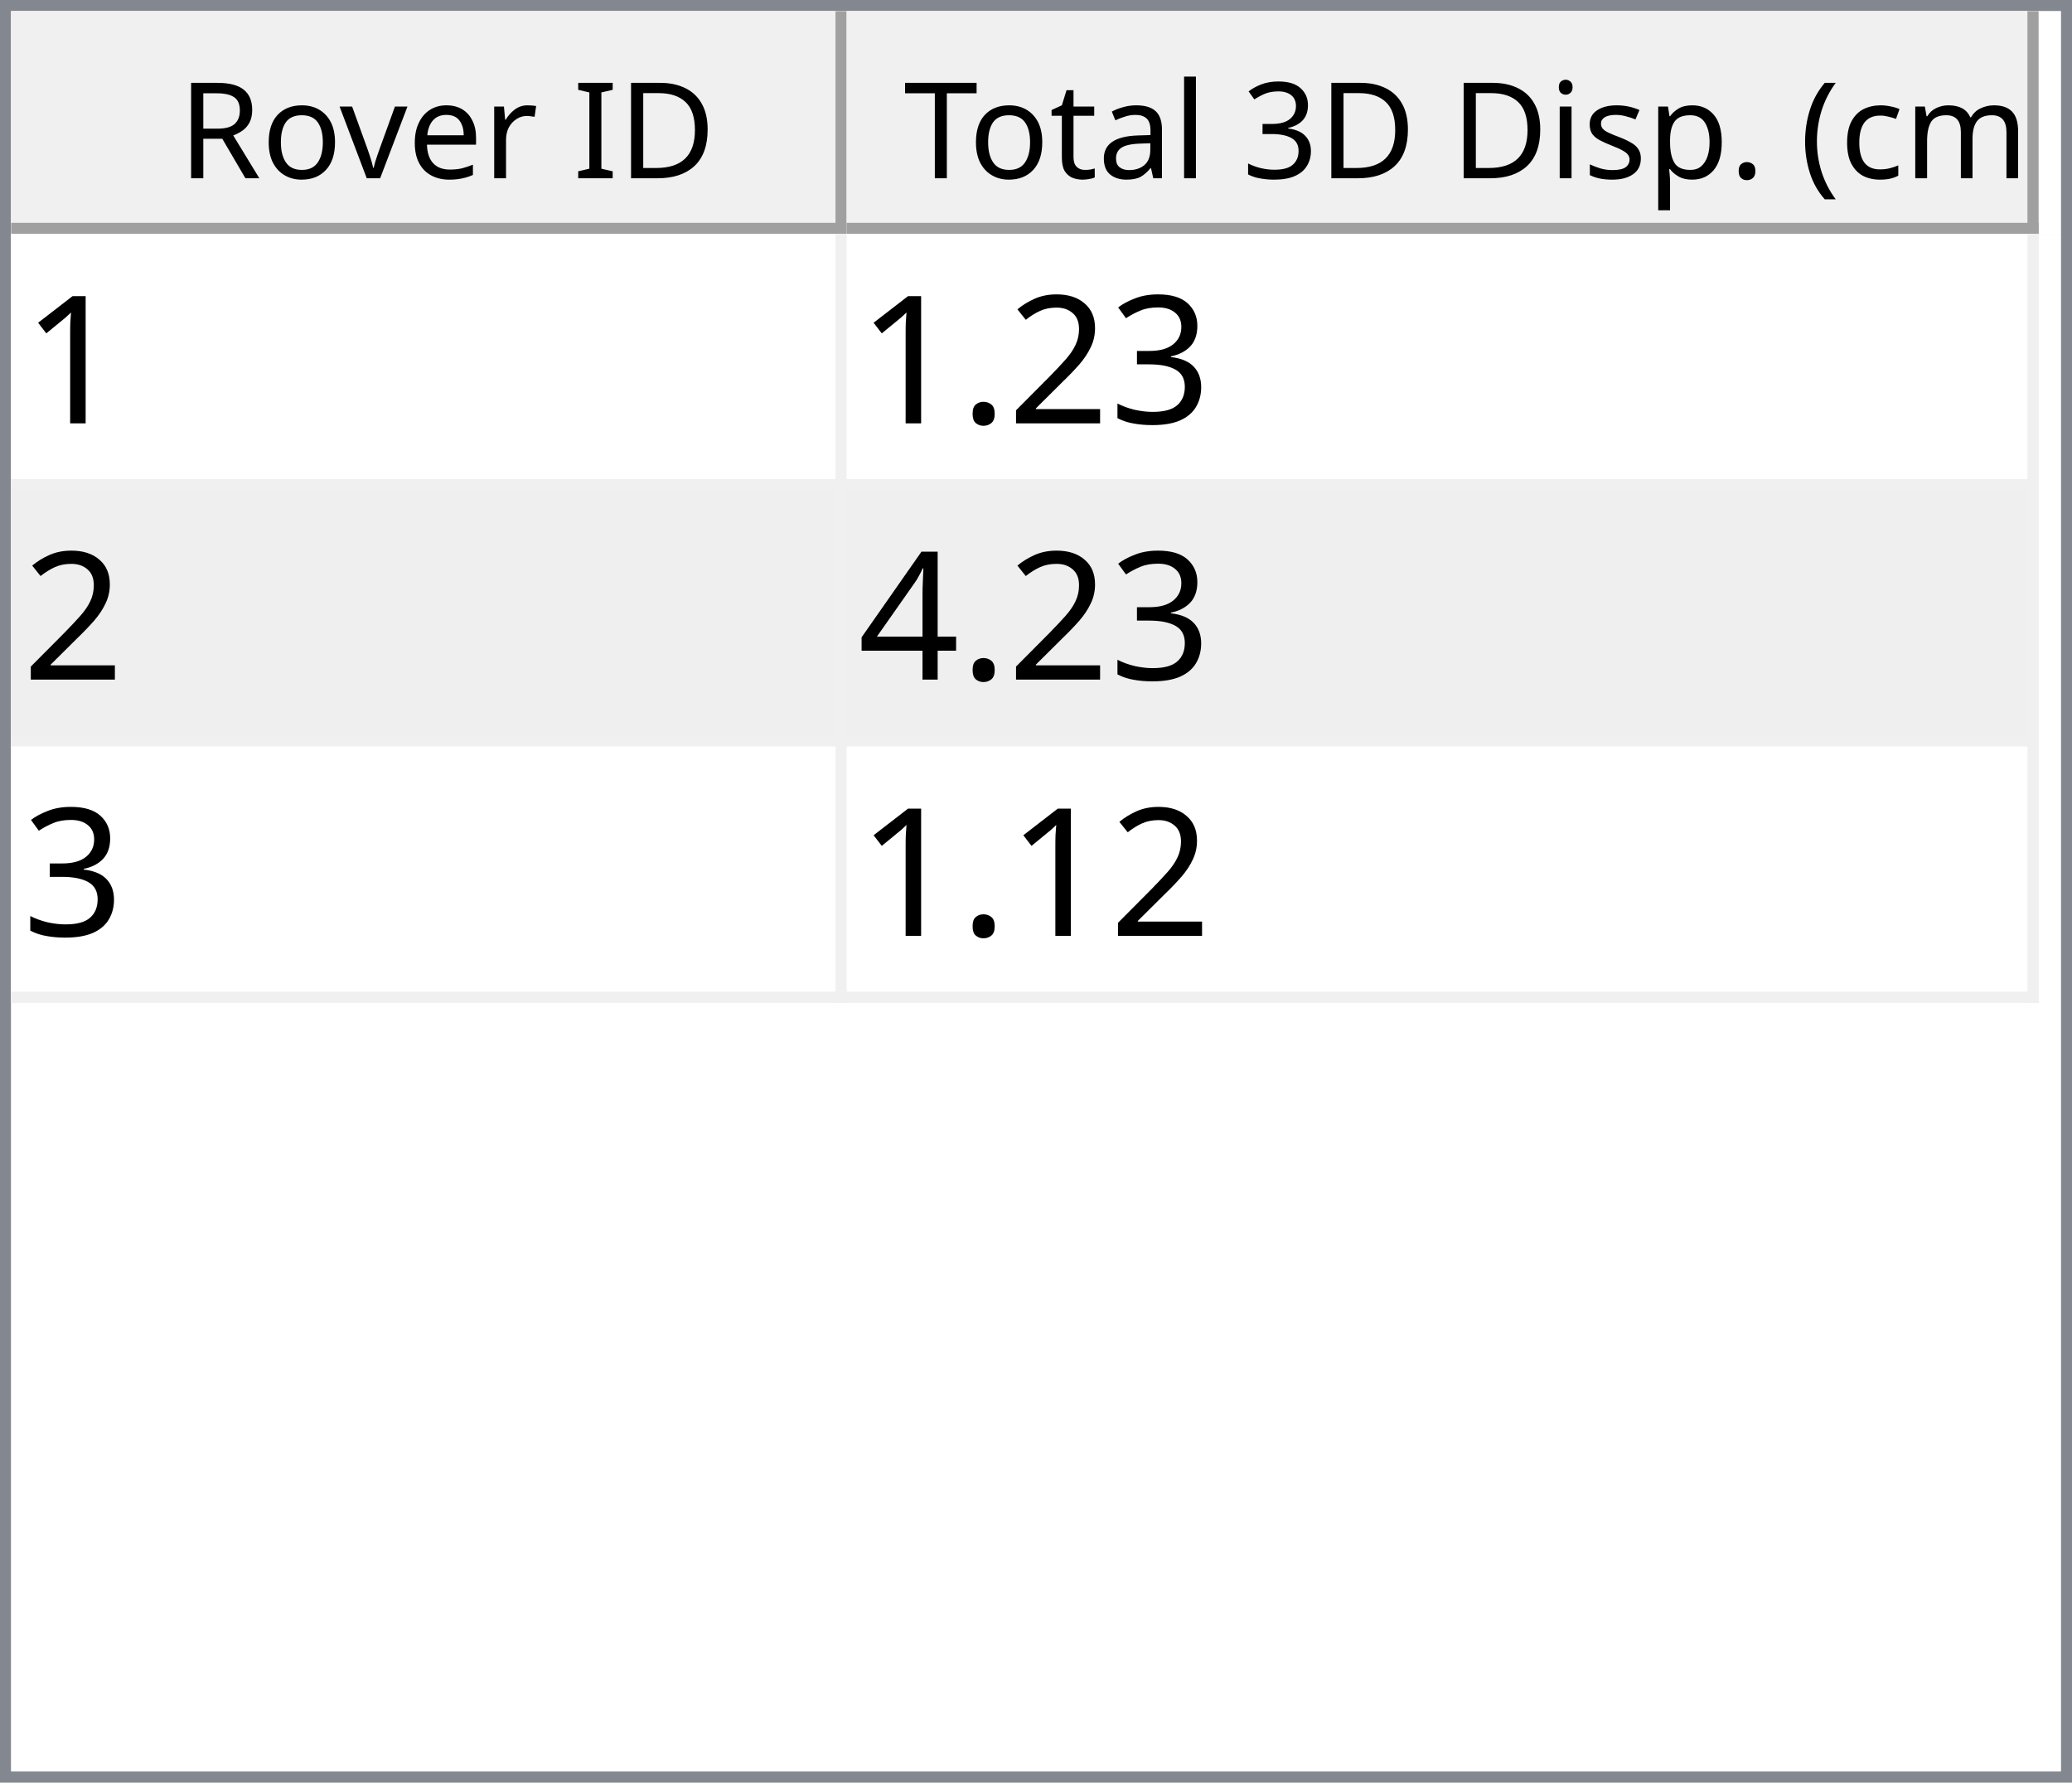
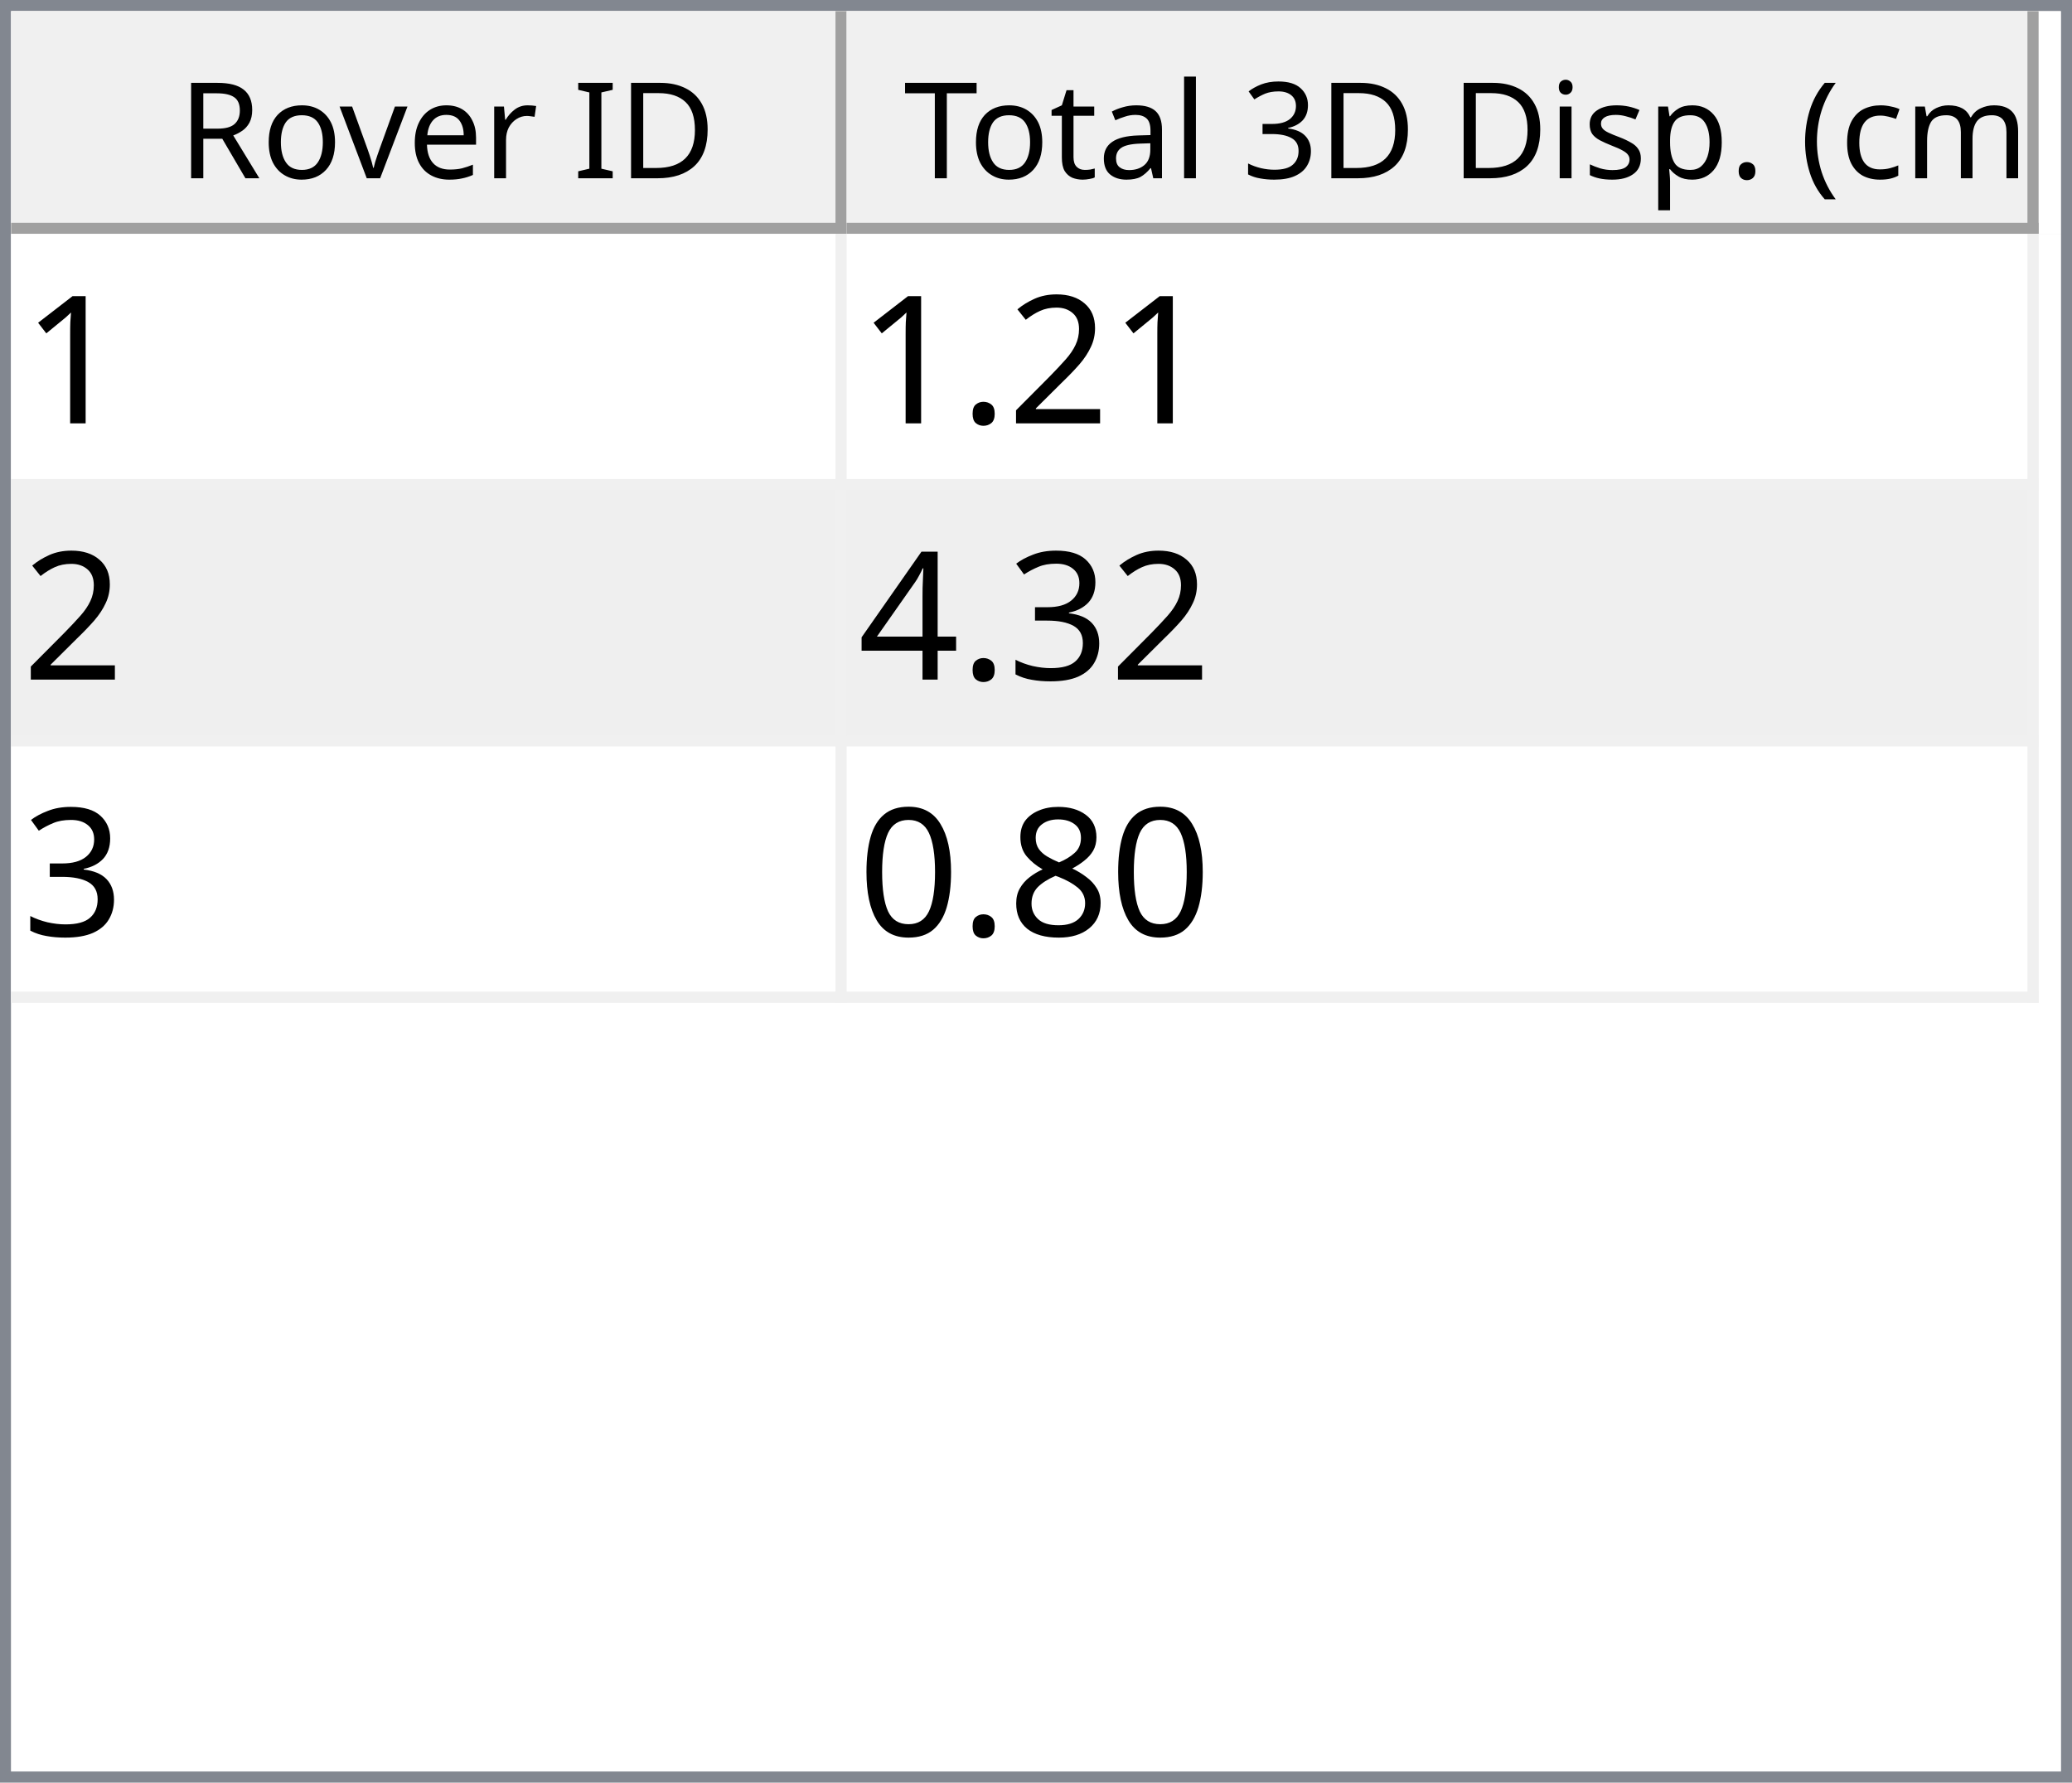
<svg xmlns="http://www.w3.org/2000/svg" style="fill-opacity:1; color-rendering:auto; color-interpolation:auto; text-rendering:auto; stroke:black; stroke-linecap:square; stroke-miterlimit:10; shape-rendering:auto; stroke-opacity:1; fill:black; stroke-dasharray:none; font-weight:normal; stroke-width:1; font-family:'Dialog'; font-style:normal; stroke-linejoin:miter; font-size:12px; stroke-dashoffset:0; image-rendering:auto;" width="186" height="160">
  <defs id="genericDefs" />
  <g>
    <defs id="defs1">
      <clipPath clipPathUnits="userSpaceOnUse" id="clipPath1">
        <path d="M0 0 L186 0 L186 160 L0 160 L0 0 Z" />
      </clipPath>
      <clipPath clipPathUnits="userSpaceOnUse" id="clipPath2">
        <path d="M0 0 L0 160 L186 160 L186 0 Z" />
      </clipPath>
      <clipPath clipPathUnits="userSpaceOnUse" id="clipPath3">
        <path d="M0 0 L0 20 L184 20 L184 0 Z" />
      </clipPath>
      <clipPath clipPathUnits="userSpaceOnUse" id="clipPath4">
        <path d="M0 0 L0 20 L75 20 L75 0 Z" />
      </clipPath>
      <clipPath clipPathUnits="userSpaceOnUse" id="clipPath5">
        <path d="M1 1 L1 19 L74 19 L74 1 Z" />
      </clipPath>
      <clipPath clipPathUnits="userSpaceOnUse" id="clipPath6">
        <path d="M0 0 L0 18 L73 18 L73 0 Z" />
      </clipPath>
      <clipPath clipPathUnits="userSpaceOnUse" id="clipPath7">
        <path d="M-0.5 -0.5 L-0.5 19.5 L74.5 19.5 L74.5 -0.5 Z" />
      </clipPath>
      <clipPath clipPathUnits="userSpaceOnUse" id="clipPath8">
        <path d="M0 0 L0 20 L107 20 L107 0 Z" />
      </clipPath>
      <clipPath clipPathUnits="userSpaceOnUse" id="clipPath9">
        <path d="M1 1 L1 19 L106 19 L106 1 Z" />
      </clipPath>
      <clipPath clipPathUnits="userSpaceOnUse" id="clipPath10">
        <path d="M0 0 L0 18 L105 18 L105 0 Z" />
      </clipPath>
      <clipPath clipPathUnits="userSpaceOnUse" id="clipPath11">
        <path d="M-0.5 -0.5 L-0.5 19.5 L106.5 19.5 L106.5 -0.5 Z" />
      </clipPath>
      <clipPath clipPathUnits="userSpaceOnUse" id="clipPath12">
        <path d="M0 0 L0 138 L184 138 L184 0 Z" />
      </clipPath>
      <clipPath clipPathUnits="userSpaceOnUse" id="clipPath13">
        <path d="M0 0 L0 69 L182 69 L182 0 Z" />
      </clipPath>
      <clipPath clipPathUnits="userSpaceOnUse" id="clipPath14">
        <path d="M-0.5 -0.5 L-0.5 68.5 L181.5 68.5 L181.5 -0.5 Z" />
      </clipPath>
      <clipPath clipPathUnits="userSpaceOnUse" id="clipPath15">
        <path d="M0 0 L0 22 L74 22 L74 0 Z" />
      </clipPath>
      <clipPath clipPathUnits="userSpaceOnUse" id="clipPath16">
        <path d="M0 0 L0 22 L106 22 L106 0 Z" />
      </clipPath>
      <font horiz-adv-x="64.551" id="font1">
        <font-face ascent="107.91" descent="25.098" units-per-em="100" style="font-style:normal; font-family:Segoe UI; font-weight:normal;" />
        <missing-glyph horiz-adv-x="64.551" d="M8.109 0 L8.109 68.266 L56.453 68.266 L56.453 0 L8.109 0 ZM15.328 7.234 L49.219 7.234 L49.219 61.031 L15.328 61.031 L15.328 7.234 Z" />
        <glyph unicode="D" horiz-adv-x="70.117" d="M9.188 0 L9.188 70.016 L28.516 70.016 Q65.531 70.016 65.531 35.891 Q65.531 19.672 55.25 9.836 Q44.969 0 27.734 0 L9.188 0 ZM17.391 62.594 L17.391 7.422 L27.828 7.422 Q41.609 7.422 49.273 14.797 Q56.938 22.172 56.938 35.688 Q56.938 62.594 28.328 62.594 L17.391 62.594 Z" />
        <glyph unicode="I" horiz-adv-x="26.611" d="M17.391 0 L9.188 0 L9.188 70.016 L17.391 70.016 L17.391 0 Z" />
        <glyph unicode=" " horiz-adv-x="27.393" d="" />
        <glyph unicode="r" horiz-adv-x="34.766" d="M34.188 41.891 Q32.078 43.5 28.125 43.5 Q23 43.5 19.555 38.672 Q16.109 33.844 16.109 25.484 L16.109 0 L8.109 0 L8.109 50 L16.109 50 L16.109 39.703 L16.312 39.703 Q18.016 44.969 21.531 47.922 Q25.047 50.875 29.391 50.875 Q32.516 50.875 34.188 50.203 L34.188 41.891 Z" />
        <glyph unicode="e" horiz-adv-x="52.295" d="M48.297 23 L12.984 23 Q13.188 14.656 17.484 10.109 Q21.781 5.562 29.297 5.562 Q37.75 5.562 44.828 11.141 L44.828 3.609 Q38.234 -1.172 27.391 -1.172 Q16.797 -1.172 10.742 5.641 Q4.688 12.453 4.688 24.812 Q4.688 36.469 11.305 43.82 Q17.922 51.172 27.734 51.172 Q37.547 51.172 42.922 44.828 Q48.297 38.484 48.297 27.203 L48.297 23 ZM40.094 29.781 Q40.047 36.719 36.75 40.578 Q33.453 44.438 27.594 44.438 Q21.922 44.438 17.969 40.383 Q14.016 36.328 13.094 29.781 L40.094 29.781 Z" />
        <glyph unicode="v" horiz-adv-x="47.9" d="M47.406 50 L27.484 0 L19.625 0 L0.688 50 L9.469 50 L22.172 13.672 Q23.578 9.672 23.922 6.688 L24.125 6.688 Q24.609 10.453 25.688 13.484 L38.969 50 L47.406 50 Z" />
        <glyph unicode="o" horiz-adv-x="58.594" d="M29 -1.172 Q17.922 -1.172 11.305 5.836 Q4.688 12.844 4.688 24.422 Q4.688 37.016 11.57 44.094 Q18.453 51.172 30.172 51.172 Q41.359 51.172 47.633 44.289 Q53.906 37.406 53.906 25.203 Q53.906 13.234 47.141 6.031 Q40.375 -1.172 29 -1.172 ZM29.594 44.438 Q21.875 44.438 17.383 39.188 Q12.891 33.938 12.891 24.703 Q12.891 15.828 17.43 10.695 Q21.969 5.562 29.594 5.562 Q37.359 5.562 41.531 10.594 Q45.703 15.625 45.703 24.906 Q45.703 34.281 41.531 39.359 Q37.359 44.438 29.594 44.438 Z" />
        <glyph unicode="R" horiz-adv-x="59.814" d="M59.375 0 L49.609 0 L37.891 19.625 Q36.281 22.359 34.766 24.289 Q33.25 26.219 31.664 27.438 Q30.078 28.656 28.25 29.219 Q26.422 29.781 24.125 29.781 L17.391 29.781 L17.391 0 L9.188 0 L9.188 70.016 L30.078 70.016 Q34.672 70.016 38.555 68.867 Q42.438 67.719 45.289 65.375 Q48.141 63.031 49.758 59.547 Q51.375 56.062 51.375 51.375 Q51.375 47.703 50.273 44.656 Q49.172 41.609 47.148 39.211 Q45.125 36.812 42.266 35.133 Q39.406 33.453 35.844 32.516 L35.844 32.328 Q37.594 31.547 38.891 30.547 Q40.188 29.547 41.359 28.18 Q42.531 26.812 43.68 25.078 Q44.828 23.344 46.234 21.047 L59.375 0 ZM17.391 62.594 L17.391 37.203 L28.516 37.203 Q31.594 37.203 34.203 38.133 Q36.812 39.062 38.719 40.797 Q40.625 42.531 41.703 45.047 Q42.781 47.562 42.781 50.688 Q42.781 56.297 39.141 59.445 Q35.5 62.594 28.609 62.594 L17.391 62.594 Z" />
        <glyph unicode=")" horiz-adv-x="30.176" d="M8.297 -15.922 L1.172 -15.922 Q16.406 2.344 16.406 26.812 Q16.406 51.469 1.078 70.016 L8.297 70.016 Q23.531 52.156 23.531 26.703 Q23.531 1.375 8.297 -15.922 Z" />
        <glyph unicode="m" horiz-adv-x="86.133" d="M79.109 0 L71.094 0 L71.094 28.719 Q71.094 37.016 68.531 40.727 Q65.969 44.438 59.906 44.438 Q54.781 44.438 51.195 39.75 Q47.609 35.062 47.609 28.516 L47.609 0 L39.594 0 L39.594 29.688 Q39.594 44.438 28.219 44.438 Q22.953 44.438 19.531 40.016 Q16.109 35.594 16.109 28.516 L16.109 0 L8.109 0 L8.109 50 L16.109 50 L16.109 42.094 L16.312 42.094 Q21.625 51.172 31.844 51.172 Q36.969 51.172 40.773 48.312 Q44.578 45.453 46 40.828 Q51.562 51.172 62.594 51.172 Q79.109 51.172 79.109 30.812 L79.109 0 Z" />
        <glyph unicode="c" horiz-adv-x="46.191" d="M42.188 2.297 Q36.422 -1.172 28.516 -1.172 Q17.828 -1.172 11.258 5.789 Q4.688 12.75 4.688 23.828 Q4.688 36.188 11.766 43.68 Q18.844 51.172 30.672 51.172 Q37.25 51.172 42.281 48.734 L42.281 40.531 Q36.719 44.438 30.375 44.438 Q22.703 44.438 17.797 38.945 Q12.891 33.453 12.891 24.516 Q12.891 15.719 17.508 10.641 Q22.125 5.562 29.891 5.562 Q36.422 5.562 42.188 9.906 L42.188 2.297 Z" />
        <glyph unicode="(" horiz-adv-x="30.176" d="M29.109 -15.922 L21.969 -15.922 Q6.844 1.375 6.844 26.703 Q6.844 52.156 21.969 70.016 L29.203 70.016 Q13.875 51.469 13.875 26.812 Q13.875 2.344 29.109 -15.922 Z" />
        <glyph unicode="." horiz-adv-x="21.68" d="M10.891 -1.078 Q8.641 -1.078 7.055 0.539 Q5.469 2.156 5.469 4.391 Q5.469 6.641 7.055 8.273 Q8.641 9.906 10.891 9.906 Q13.188 9.906 14.797 8.273 Q16.406 6.641 16.406 4.391 Q16.406 2.156 14.797 0.539 Q13.188 -1.078 10.891 -1.078 Z" />
        <glyph unicode="p" horiz-adv-x="58.789" d="M16.312 7.234 L16.109 7.234 L16.109 -23 L8.109 -23 L8.109 50 L16.109 50 L16.109 41.219 L16.312 41.219 Q22.219 51.172 33.594 51.172 Q43.266 51.172 48.688 44.461 Q54.109 37.75 54.109 26.469 Q54.109 13.922 48 6.375 Q41.891 -1.172 31.297 -1.172 Q21.578 -1.172 16.312 7.234 ZM16.109 27.391 L16.109 20.406 Q16.109 14.203 20.141 9.883 Q24.172 5.562 30.375 5.562 Q37.641 5.562 41.773 11.133 Q45.906 16.703 45.906 26.609 Q45.906 34.969 42.047 39.703 Q38.188 44.438 31.594 44.438 Q24.609 44.438 20.359 39.578 Q16.109 34.719 16.109 27.391 Z" />
        <glyph unicode="s" horiz-adv-x="42.432" d="M5.078 1.812 L5.078 10.406 Q11.625 5.562 19.484 5.562 Q30.031 5.562 30.031 12.594 Q30.031 14.594 29.125 15.992 Q28.219 17.391 26.68 18.461 Q25.141 19.531 23.07 20.383 Q21 21.234 18.609 22.172 Q15.281 23.484 12.766 24.828 Q10.25 26.172 8.57 27.859 Q6.891 29.547 6.031 31.695 Q5.172 33.844 5.172 36.719 Q5.172 40.234 6.789 42.945 Q8.406 45.656 11.086 47.484 Q13.766 49.312 17.211 50.242 Q20.656 51.172 24.312 51.172 Q30.812 51.172 35.938 48.922 L35.938 40.828 Q30.422 44.438 23.25 44.438 Q21 44.438 19.195 43.922 Q17.391 43.406 16.094 42.477 Q14.797 41.547 14.086 40.258 Q13.375 38.969 13.375 37.406 Q13.375 35.453 14.086 34.133 Q14.797 32.812 16.164 31.789 Q17.531 30.766 19.484 29.938 Q21.438 29.109 23.922 28.125 Q27.25 26.859 29.883 25.516 Q32.516 24.172 34.375 22.484 Q36.234 20.797 37.234 18.602 Q38.234 16.406 38.234 13.375 Q38.234 9.672 36.602 6.938 Q34.969 4.203 32.234 2.398 Q29.5 0.594 25.93 -0.289 Q22.359 -1.172 18.453 -1.172 Q10.75 -1.172 5.078 1.812 Z" />
        <glyph unicode="i" horiz-adv-x="24.219" d="M12.203 62.703 Q10.062 62.703 8.547 64.164 Q7.031 65.625 7.031 67.875 Q7.031 70.125 8.547 71.609 Q10.062 73.094 12.203 73.094 Q14.406 73.094 15.945 71.609 Q17.484 70.125 17.484 67.875 Q17.484 65.719 15.945 64.211 Q14.406 62.703 12.203 62.703 ZM16.109 0 L8.109 0 L8.109 50 L16.109 50 L16.109 0 Z" />
        <glyph unicode="3" horiz-adv-x="53.906" d="M46.531 19.828 Q46.531 15.094 44.75 11.211 Q42.969 7.328 39.719 4.57 Q36.469 1.812 31.93 0.297 Q27.391 -1.219 21.922 -1.219 Q11.922 -1.219 6 2.594 L6 11.188 Q13.094 5.609 22.219 5.609 Q25.875 5.609 28.828 6.539 Q31.781 7.469 33.906 9.227 Q36.031 10.984 37.18 13.477 Q38.328 15.969 38.328 19.094 Q38.328 32.812 18.797 32.812 L12.984 32.812 L12.984 39.594 L18.5 39.594 Q35.797 39.594 35.797 52.484 Q35.797 64.406 22.609 64.406 Q15.188 64.406 8.688 59.422 L8.688 67.188 Q15.375 71.188 24.609 71.188 Q29 71.188 32.57 69.969 Q36.141 68.75 38.68 66.555 Q41.219 64.359 42.609 61.281 Q44 58.203 44 54.5 Q44 40.672 30.031 36.719 L30.031 36.531 Q33.594 36.141 36.625 34.797 Q39.656 33.453 41.852 31.305 Q44.047 29.156 45.289 26.25 Q46.531 23.344 46.531 19.828 Z" />
        <glyph unicode="l" horiz-adv-x="24.219" d="M16.109 0 L8.109 0 L8.109 74.031 L16.109 74.031 L16.109 0 Z" />
        <glyph unicode="a" horiz-adv-x="50.879" d="M43.891 0 L35.891 0 L35.891 7.812 L35.688 7.812 Q30.469 -1.172 20.312 -1.172 Q12.844 -1.172 8.617 2.781 Q4.391 6.734 4.391 13.281 Q4.391 27.297 20.906 29.594 L35.891 31.688 Q35.891 44.438 25.594 44.438 Q16.547 44.438 9.281 38.281 L9.281 46.484 Q16.656 51.172 26.266 51.172 Q43.891 51.172 43.891 32.516 L43.891 0 ZM35.891 25.297 L23.828 23.641 Q18.266 22.859 15.43 20.875 Q12.594 18.891 12.594 13.875 Q12.594 10.203 15.211 7.883 Q17.828 5.562 22.172 5.562 Q28.125 5.562 32.008 9.742 Q35.891 13.922 35.891 20.312 L35.891 25.297 Z" />
        <glyph unicode="t" horiz-adv-x="33.887" d="M31.297 0.484 Q28.469 -1.078 23.828 -1.078 Q10.688 -1.078 10.688 13.578 L10.688 43.172 L2.094 43.172 L2.094 50 L10.688 50 L10.688 62.203 L18.703 64.797 L18.703 50 L31.297 50 L31.297 43.172 L18.703 43.172 L18.703 14.984 Q18.703 9.969 20.414 7.82 Q22.125 5.672 26.078 5.672 Q29.109 5.672 31.297 7.328 L31.297 0.484 Z" />
        <glyph unicode="T" horiz-adv-x="52.393" d="M50.594 62.594 L30.375 62.594 L30.375 0 L22.172 0 L22.172 62.594 L2 62.594 L2 70.016 L50.594 70.016 L50.594 62.594 Z" />
      </font>
      <font horiz-adv-x="75.0" id="font2">
        <font-face ascent="100.537" descent="21.973" units-per-em="100" style="font-style:normal; font-family:sans-serif; font-weight:normal;" />
        <missing-glyph horiz-adv-x="75.0" d="M12.5 0 L12.5 62.5 L62.5 62.5 L62.5 0 L12.5 0 ZM14.062 1.562 L60.938 1.562 L60.938 60.938 L14.062 60.938 L14.062 1.562 Z" />
        <glyph unicode="1" horiz-adv-x="55.615" d="M37.25 0 L28.469 0 L28.469 56 Q25.297 52.984 20.141 49.953 Q14.984 46.922 10.891 45.406 L10.891 53.906 Q18.266 57.375 23.781 62.305 Q29.297 67.234 31.594 71.875 L37.25 71.875 L37.25 0 Z" />
-         <glyph unicode="3" horiz-adv-x="55.615" d="M4.203 18.891 L12.984 20.062 Q14.5 12.594 18.141 9.297 Q21.781 6 27 6 Q33.203 6 37.477 10.297 Q41.75 14.594 41.75 20.953 Q41.75 27 37.797 30.93 Q33.844 34.859 27.734 34.859 Q25.25 34.859 21.531 33.891 L22.516 41.609 Q23.391 41.5 23.922 41.5 Q29.547 41.5 34.039 44.43 Q38.531 47.359 38.531 53.469 Q38.531 58.297 35.258 61.477 Q31.984 64.656 26.812 64.656 Q21.688 64.656 18.266 61.43 Q14.844 58.203 13.875 51.766 L5.078 53.328 Q6.688 62.156 12.398 67.016 Q18.109 71.875 26.609 71.875 Q32.469 71.875 37.398 69.359 Q42.328 66.844 44.945 62.5 Q47.562 58.156 47.562 53.266 Q47.562 48.641 45.07 44.828 Q42.578 41.016 37.703 38.766 Q44.047 37.312 47.562 32.695 Q51.078 28.078 51.078 21.141 Q51.078 11.766 44.242 5.25 Q37.406 -1.266 26.953 -1.266 Q17.531 -1.266 11.305 4.352 Q5.078 9.969 4.203 18.891 Z" />
        <glyph unicode="2" horiz-adv-x="55.615" d="M50.344 8.453 L50.344 0 L3.031 0 Q2.938 3.172 4.047 6.109 Q5.859 10.938 9.836 15.625 Q13.812 20.312 21.344 26.469 Q33.016 36.031 37.117 41.625 Q41.219 47.219 41.219 52.203 Q41.219 57.422 37.477 61.008 Q33.734 64.594 27.734 64.594 Q21.391 64.594 17.578 60.789 Q13.766 56.984 13.719 50.25 L4.688 51.172 Q5.609 61.281 11.664 66.578 Q17.719 71.875 27.938 71.875 Q38.234 71.875 44.242 66.164 Q50.25 60.453 50.25 52 Q50.25 47.703 48.492 43.555 Q46.734 39.406 42.656 34.812 Q38.578 30.219 29.109 22.219 Q21.188 15.578 18.945 13.211 Q16.703 10.844 15.234 8.453 L50.344 8.453 Z" />
        <glyph unicode="." horiz-adv-x="27.783" d="M9.078 0 L9.078 10.016 L19.094 10.016 L19.094 0 L9.078 0 Z" />
+         <glyph unicode="3" horiz-adv-x="55.615" d="M4.203 18.891 L12.984 20.062 Q14.5 12.594 18.141 9.297 Q21.781 6 27 6 Q33.203 6 37.477 10.297 Q41.75 14.594 41.75 20.953 Q41.75 27 37.797 30.93 Q33.844 34.859 27.734 34.859 Q25.25 34.859 21.531 33.891 L22.516 41.609 Q23.391 41.5 23.922 41.5 Q29.547 41.5 34.039 44.43 Q38.531 47.359 38.531 53.469 Q38.531 58.297 35.258 61.477 Q31.984 64.656 26.812 64.656 Q21.688 64.656 18.266 61.43 Q14.844 58.203 13.875 51.766 L5.078 53.328 Q6.688 62.156 12.398 67.016 Q18.109 71.875 26.609 71.875 Q32.469 71.875 37.398 69.359 Q42.328 66.844 44.945 62.5 Q47.562 58.156 47.562 53.266 Q47.562 48.641 45.07 44.828 Q42.578 41.016 37.703 38.766 Q44.047 37.312 47.562 32.695 Q51.078 28.078 51.078 21.141 Q51.078 11.766 44.242 5.25 Q37.406 -1.266 26.953 -1.266 Q17.531 -1.266 11.305 4.352 Q5.078 9.969 4.203 18.891 Z" />
        <glyph unicode="4" horiz-adv-x="55.615" d="M32.328 0 L32.328 17.141 L1.266 17.141 L1.266 25.203 L33.938 71.578 L41.109 71.578 L41.109 25.203 L50.781 25.203 L50.781 17.141 L41.109 17.141 L41.109 0 L32.328 0 ZM32.328 25.203 L32.328 57.469 L9.906 25.203 L32.328 25.203 Z" />
+         <glyph unicode="8" horiz-adv-x="55.615" d="M17.672 38.812 Q12.203 40.828 9.57 44.539 Q6.938 48.25 6.938 53.422 Q6.938 61.234 12.555 66.555 Q18.172 71.875 27.484 71.875 Q36.859 71.875 42.578 66.43 Q48.297 60.984 48.297 53.172 Q48.297 48.188 45.68 44.508 Q43.062 40.828 37.75 38.812 Q44.344 36.672 47.781 31.883 Q51.219 27.094 51.219 20.453 Q51.219 11.281 44.727 5.031 Q38.234 -1.219 27.641 -1.219 Q17.047 -1.219 10.547 5.055 Q4.047 11.328 4.047 20.703 Q4.047 27.688 7.594 32.398 Q11.141 37.109 17.672 38.812 ZM15.922 53.719 Q15.922 48.641 19.195 45.414 Q22.469 42.188 27.688 42.188 Q32.766 42.188 36.016 45.383 Q39.266 48.578 39.266 53.219 Q39.266 58.062 35.914 61.359 Q32.562 64.656 27.594 64.656 Q22.562 64.656 19.242 61.43 Q15.922 58.203 15.922 53.719 ZM13.094 20.656 Q13.094 16.891 14.875 13.375 Q16.656 9.859 20.172 7.93 Q23.688 6 27.734 6 Q34.031 6 38.133 10.055 Q42.234 14.109 42.234 20.359 Q42.234 26.703 38.016 30.859 Q33.797 35.016 27.438 35.016 Q21.234 35.016 17.164 30.914 Q13.094 26.812 13.094 20.656 Z" />
+         <glyph unicode="0" horiz-adv-x="55.615" d="M4.156 35.297 Q4.156 48 6.766 55.742 Q9.375 63.484 14.523 67.68 Q19.672 71.875 27.484 71.875 Q33.25 71.875 37.594 69.555 Q41.938 67.234 44.773 62.867 Q47.609 58.5 49.219 52.227 Q50.828 45.953 50.828 35.297 Q50.828 22.703 48.242 14.969 Q45.656 7.234 40.508 3.008 Q35.359 -1.219 27.484 -1.219 Q17.141 -1.219 11.234 6.203 Q4.156 15.141 4.156 35.297 ZM13.188 35.297 Q13.188 17.672 17.312 11.836 Q21.438 6 27.484 6 Q33.547 6 37.672 11.859 Q41.797 17.719 41.797 35.297 Q41.797 52.984 37.672 58.789 Q33.547 64.594 27.391 64.594 Q21.344 64.594 17.719 59.469 Q13.188 52.938 13.188 35.297 Z" />
      </font>
    </defs>
    <g style="fill:white; stroke:white;">
      <rect x="0" y="0" width="186" style="clip-path:url(#clipPath1); stroke:none;" height="160" />
    </g>
    <g style="fill:white; text-rendering:optimizeSpeed; color-rendering:optimizeSpeed; image-rendering:optimizeSpeed; shape-rendering:crispEdges; stroke:white; color-interpolation:sRGB;">
      <rect x="0" width="186" height="160" y="0" style="stroke:none;" />
      <path style="stroke:none;" d="M0 160 L186 160 L186 0 L0 0 Z" />
    </g>
    <g style="fill:rgb(240,240,240); font-family:'Segoe UI'; stroke:rgb(240,240,240);">
      <rect x="0" y="0" width="186" style="clip-path:url(#clipPath2); stroke:none;" height="160" />
    </g>
    <g style="fill:rgb(130,135,144); font-family:'Segoe UI'; stroke:rgb(130,135,144);">
      <path d="M0 0 L186 0 L186 160 L0 160 L0 0 ZM1 1 L185 1 L185 159 L1 159 L1 1 Z" style="fill-rule:evenodd; clip-path:url(#clipPath2); stroke:none;" />
    </g>
    <g style="fill:white; font-family:'Segoe UI'; stroke:white;" transform="translate(1,1)">
      <rect x="0" y="0" width="184" style="clip-path:url(#clipPath3); stroke:none;" height="20" />
    </g>
    <g style="fill:rgb(240,240,240); font-family:'Segoe UI'; stroke:rgb(240,240,240);" transform="translate(1,1)">
      <rect x="0" y="0" width="75" style="clip-path:url(#clipPath4); stroke:none;" height="20" />
    </g>
    <g style="font-family:'Segoe UI';" transform="translate(2,2)">
      <text x="14" xml:space="preserve" y="14" style="clip-path:url(#clipPath6); stroke:none;">Rover ID</text>
    </g>
    <g style="fill:rgb(160,160,160); font-family:'Segoe UI'; stroke:rgb(160,160,160); stroke-linejoin:bevel;" transform="translate(1.5,1.5)">
      <line x1="74" x2="74" y1="0" style="fill:none; clip-path:url(#clipPath7);" y2="19" />
    </g>
    <g style="fill:rgb(160,160,160); font-family:'Segoe UI'; stroke:rgb(160,160,160); stroke-linejoin:bevel;" transform="matrix(1,0,0,1,1,1) translate(0.5,0.5)">
      <line x1="0" x2="74" y1="19" style="fill:none; clip-path:url(#clipPath7);" y2="19" />
    </g>
    <g style="fill:rgb(240,240,240); font-family:'Segoe UI'; stroke:rgb(240,240,240);" transform="translate(76,1)">
      <rect x="0" y="0" width="107" style="clip-path:url(#clipPath8); stroke:none;" height="20" />
    </g>
    <g style="font-family:'Segoe UI';" transform="translate(77,2)">
      <text x="1" xml:space="preserve" y="14" style="clip-path:url(#clipPath10); stroke:none;"> Total 3D Disp. (cm)</text>
    </g>
    <g style="fill:rgb(160,160,160); font-family:'Segoe UI'; stroke:rgb(160,160,160); stroke-linejoin:bevel;" transform="translate(76.5,1.5)">
      <line x1="106" x2="106" y1="0" style="fill:none; clip-path:url(#clipPath11);" y2="19" />
    </g>
    <g style="fill:rgb(160,160,160); font-family:'Segoe UI'; stroke:rgb(160,160,160); stroke-linejoin:bevel;" transform="matrix(1,0,0,1,76,1) translate(0.5,0.5)">
      <line x1="0" x2="106" y1="19" style="fill:none; clip-path:url(#clipPath11);" y2="19" />
    </g>
    <g style="fill:white; font-family:'Segoe UI'; stroke:white;" transform="translate(1,21)">
      <rect x="0" y="0" width="184" style="clip-path:url(#clipPath12); stroke:none;" height="138" />
    </g>
    <g style="fill:rgb(240,240,240); font-size:16px; font-family:sans-serif; stroke:rgb(240,240,240);" transform="translate(1,21)">
      <rect x="0" y="0" width="182" style="clip-path:url(#clipPath13); stroke:none;" height="69" />
      <line transform="translate(0.5,0.5)" x1="0" x2="181" y1="22" style="clip-path:url(#clipPath14); fill:none; stroke-linejoin:bevel;" y2="22" />
    </g>
    <g transform="matrix(1,0,0,1,1,21) translate(0.5,0.5)" style="fill:rgb(240,240,240); font-size:16px; font-family:sans-serif; stroke:rgb(240,240,240); stroke-linejoin:bevel;">
      <line x1="0" x2="181" y1="45" style="fill:none; clip-path:url(#clipPath14);" y2="45" />
    </g>
    <g transform="matrix(1,0,0,1,1,21) translate(0.5,0.5)" style="fill:rgb(240,240,240); font-size:16px; font-family:sans-serif; stroke:rgb(240,240,240); stroke-linejoin:bevel;">
      <line x1="0" x2="181" y1="68" style="fill:none; clip-path:url(#clipPath14);" y2="68" />
    </g>
    <g transform="matrix(1,0,0,1,1,21) translate(0.5,0.5)" style="fill:rgb(240,240,240); font-size:16px; font-family:sans-serif; stroke:rgb(240,240,240); stroke-linejoin:bevel;">
      <line x1="74" x2="74" y1="0" style="fill:none; clip-path:url(#clipPath14);" y2="68" />
    </g>
    <g transform="matrix(1,0,0,1,1,21) translate(0.5,0.5)" style="fill:rgb(240,240,240); font-size:16px; font-family:sans-serif; stroke:rgb(240,240,240); stroke-linejoin:bevel;">
      <line x1="181" x2="181" y1="0" style="fill:none; clip-path:url(#clipPath14);" y2="68" />
    </g>
    <g style="fill:white; font-size:16px; font-family:sans-serif; stroke:white;" transform="matrix(1,0,0,1,1,21)">
      <rect x="0" y="0" width="74" style="clip-path:url(#clipPath15); stroke:none;" height="22" />
      <text x="1" y="17" style="fill:black; clip-path:url(#clipPath15); stroke:none;" xml:space="preserve">1</text>
    </g>
    <g style="fill:white; font-size:16px; font-family:sans-serif; stroke:white;" transform="matrix(1,0,0,1,1,21) translate(75,0)">
      <rect x="0" y="0" width="106" style="clip-path:url(#clipPath16); stroke:none;" height="22" />
-       <text x="1" y="17" style="fill:black; clip-path:url(#clipPath16); stroke:none;" xml:space="preserve">1.23</text>
+       <text x="1" y="17" style="fill:black; clip-path:url(#clipPath16); stroke:none;" xml:space="preserve">1.21</text>
    </g>
    <g style="fill:rgb(239,239,239); font-size:16px; font-family:sans-serif; stroke:rgb(239,239,239);" transform="matrix(1,0,0,1,1,21) translate(0,23)">
      <rect x="0" y="0" width="74" style="clip-path:url(#clipPath15); stroke:none;" height="22" />
      <text x="1" y="17" style="fill:black; clip-path:url(#clipPath15); stroke:none;" xml:space="preserve">2</text>
    </g>
    <g style="fill:rgb(239,239,239); font-size:16px; font-family:sans-serif; stroke:rgb(239,239,239);" transform="matrix(1,0,0,1,1,21) translate(75,23)">
      <rect x="0" y="0" width="106" style="clip-path:url(#clipPath16); stroke:none;" height="22" />
-       <text x="1" y="17" style="fill:black; clip-path:url(#clipPath16); stroke:none;" xml:space="preserve">4.23</text>
+       <text x="1" y="17" style="fill:black; clip-path:url(#clipPath16); stroke:none;" xml:space="preserve">4.32</text>
    </g>
    <g style="fill:white; font-size:16px; font-family:sans-serif; stroke:white;" transform="matrix(1,0,0,1,1,21) translate(0,46)">
      <rect x="0" y="0" width="74" style="clip-path:url(#clipPath15); stroke:none;" height="22" />
      <text x="1" y="17" style="fill:black; clip-path:url(#clipPath15); stroke:none;" xml:space="preserve">3</text>
    </g>
    <g style="fill:white; font-size:16px; font-family:sans-serif; stroke:white;" transform="matrix(1,0,0,1,1,21) translate(75,46)">
      <rect x="0" y="0" width="106" style="clip-path:url(#clipPath16); stroke:none;" height="22" />
-       <text x="1" y="17" style="fill:black; clip-path:url(#clipPath16); stroke:none;" xml:space="preserve">1.12</text>
+       <text x="1" y="17" style="fill:black; clip-path:url(#clipPath16); stroke:none;" xml:space="preserve">0.80</text>
    </g>
  </g>
</svg>
